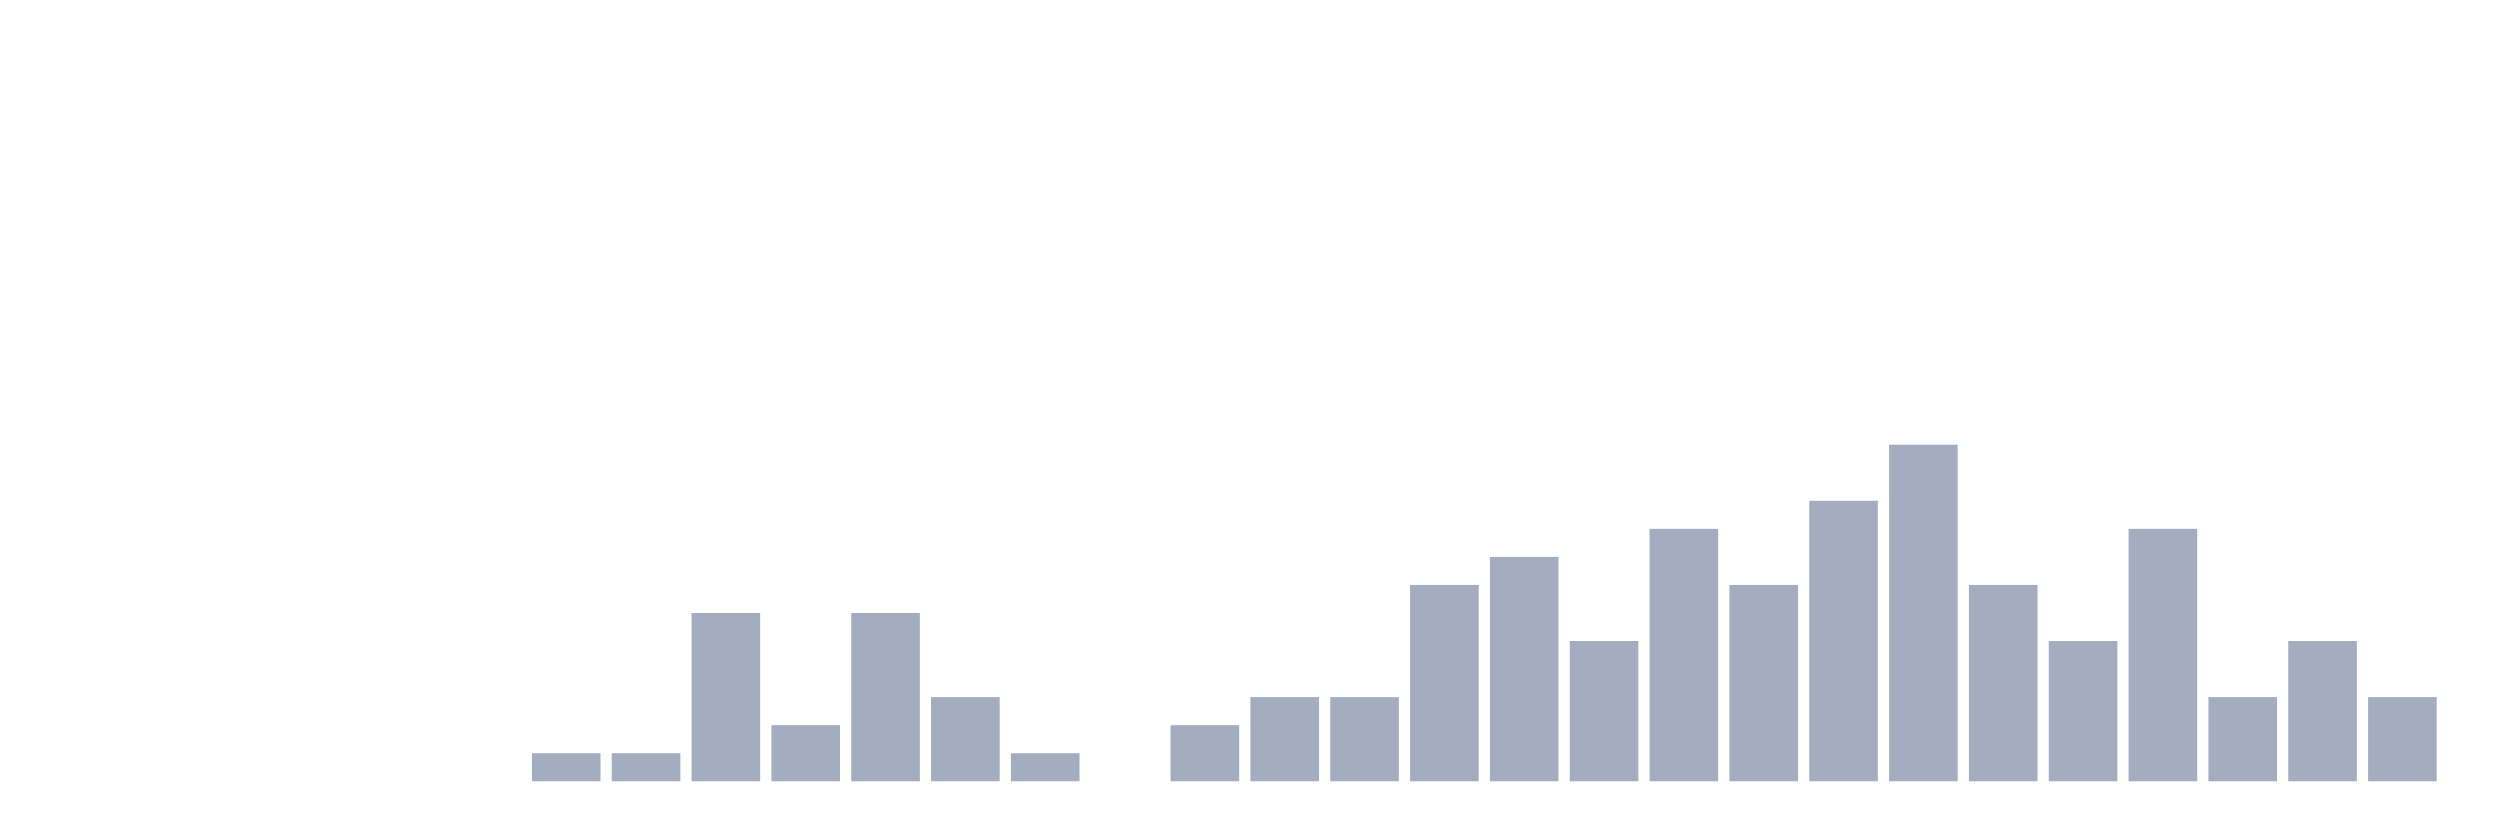
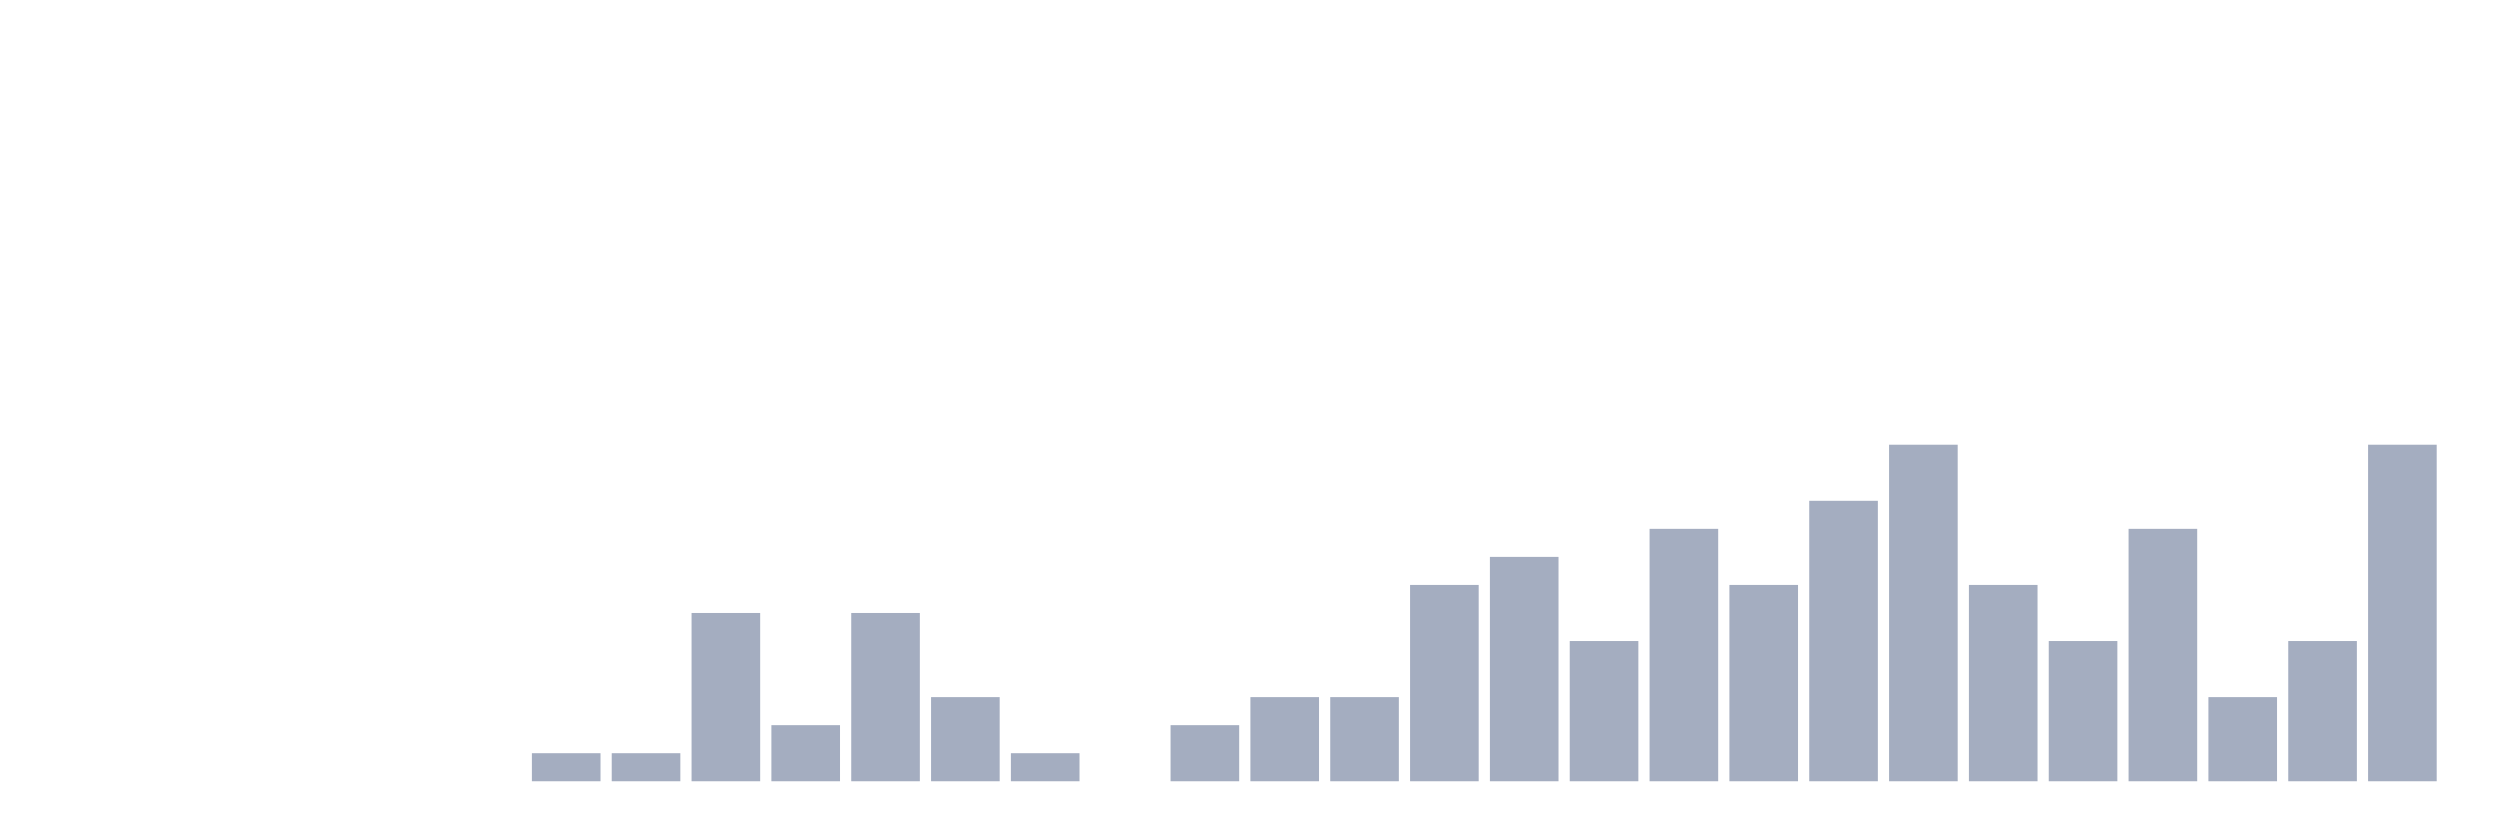
<svg xmlns="http://www.w3.org/2000/svg" viewBox="0 0 480 160">
  <g transform="translate(10,10)">
    <rect class="bar" x="0.153" width="13.175" y="140" height="0" fill="rgb(164,173,192)" />
    <rect class="bar" x="15.482" width="13.175" y="140" height="0" fill="rgb(164,173,192)" />
    <rect class="bar" x="30.81" width="13.175" y="140" height="0" fill="rgb(164,173,192)" />
    <rect class="bar" x="46.138" width="13.175" y="140" height="0" fill="rgb(164,173,192)" />
    <rect class="bar" x="61.466" width="13.175" y="140" height="0" fill="rgb(164,173,192)" />
    <rect class="bar" x="76.794" width="13.175" y="140" height="0" fill="rgb(164,173,192)" />
    <rect class="bar" x="92.123" width="13.175" y="134.615" height="5.385" fill="rgb(164,173,192)" />
    <rect class="bar" x="107.451" width="13.175" y="134.615" height="5.385" fill="rgb(164,173,192)" />
    <rect class="bar" x="122.779" width="13.175" y="107.692" height="32.308" fill="rgb(164,173,192)" />
    <rect class="bar" x="138.107" width="13.175" y="129.231" height="10.769" fill="rgb(164,173,192)" />
    <rect class="bar" x="153.436" width="13.175" y="107.692" height="32.308" fill="rgb(164,173,192)" />
    <rect class="bar" x="168.764" width="13.175" y="123.846" height="16.154" fill="rgb(164,173,192)" />
    <rect class="bar" x="184.092" width="13.175" y="134.615" height="5.385" fill="rgb(164,173,192)" />
    <rect class="bar" x="199.42" width="13.175" y="140" height="0" fill="rgb(164,173,192)" />
    <rect class="bar" x="214.748" width="13.175" y="129.231" height="10.769" fill="rgb(164,173,192)" />
    <rect class="bar" x="230.077" width="13.175" y="123.846" height="16.154" fill="rgb(164,173,192)" />
    <rect class="bar" x="245.405" width="13.175" y="123.846" height="16.154" fill="rgb(164,173,192)" />
    <rect class="bar" x="260.733" width="13.175" y="102.308" height="37.692" fill="rgb(164,173,192)" />
    <rect class="bar" x="276.061" width="13.175" y="96.923" height="43.077" fill="rgb(164,173,192)" />
    <rect class="bar" x="291.39" width="13.175" y="113.077" height="26.923" fill="rgb(164,173,192)" />
    <rect class="bar" x="306.718" width="13.175" y="91.538" height="48.462" fill="rgb(164,173,192)" />
    <rect class="bar" x="322.046" width="13.175" y="102.308" height="37.692" fill="rgb(164,173,192)" />
    <rect class="bar" x="337.374" width="13.175" y="86.154" height="53.846" fill="rgb(164,173,192)" />
    <rect class="bar" x="352.702" width="13.175" y="75.385" height="64.615" fill="rgb(164,173,192)" />
    <rect class="bar" x="368.031" width="13.175" y="102.308" height="37.692" fill="rgb(164,173,192)" />
    <rect class="bar" x="383.359" width="13.175" y="113.077" height="26.923" fill="rgb(164,173,192)" />
    <rect class="bar" x="398.687" width="13.175" y="91.538" height="48.462" fill="rgb(164,173,192)" />
    <rect class="bar" x="414.015" width="13.175" y="123.846" height="16.154" fill="rgb(164,173,192)" />
    <rect class="bar" x="429.344" width="13.175" y="113.077" height="26.923" fill="rgb(164,173,192)" />
-     <rect class="bar" x="444.672" width="13.175" y="123.846" height="16.154" fill="rgb(164,173,192)" />
+     <rect class="bar" x="444.672" width="13.175" y="75.385" height="64.615" fill="rgb(164,173,192)" />
  </g>
</svg>
